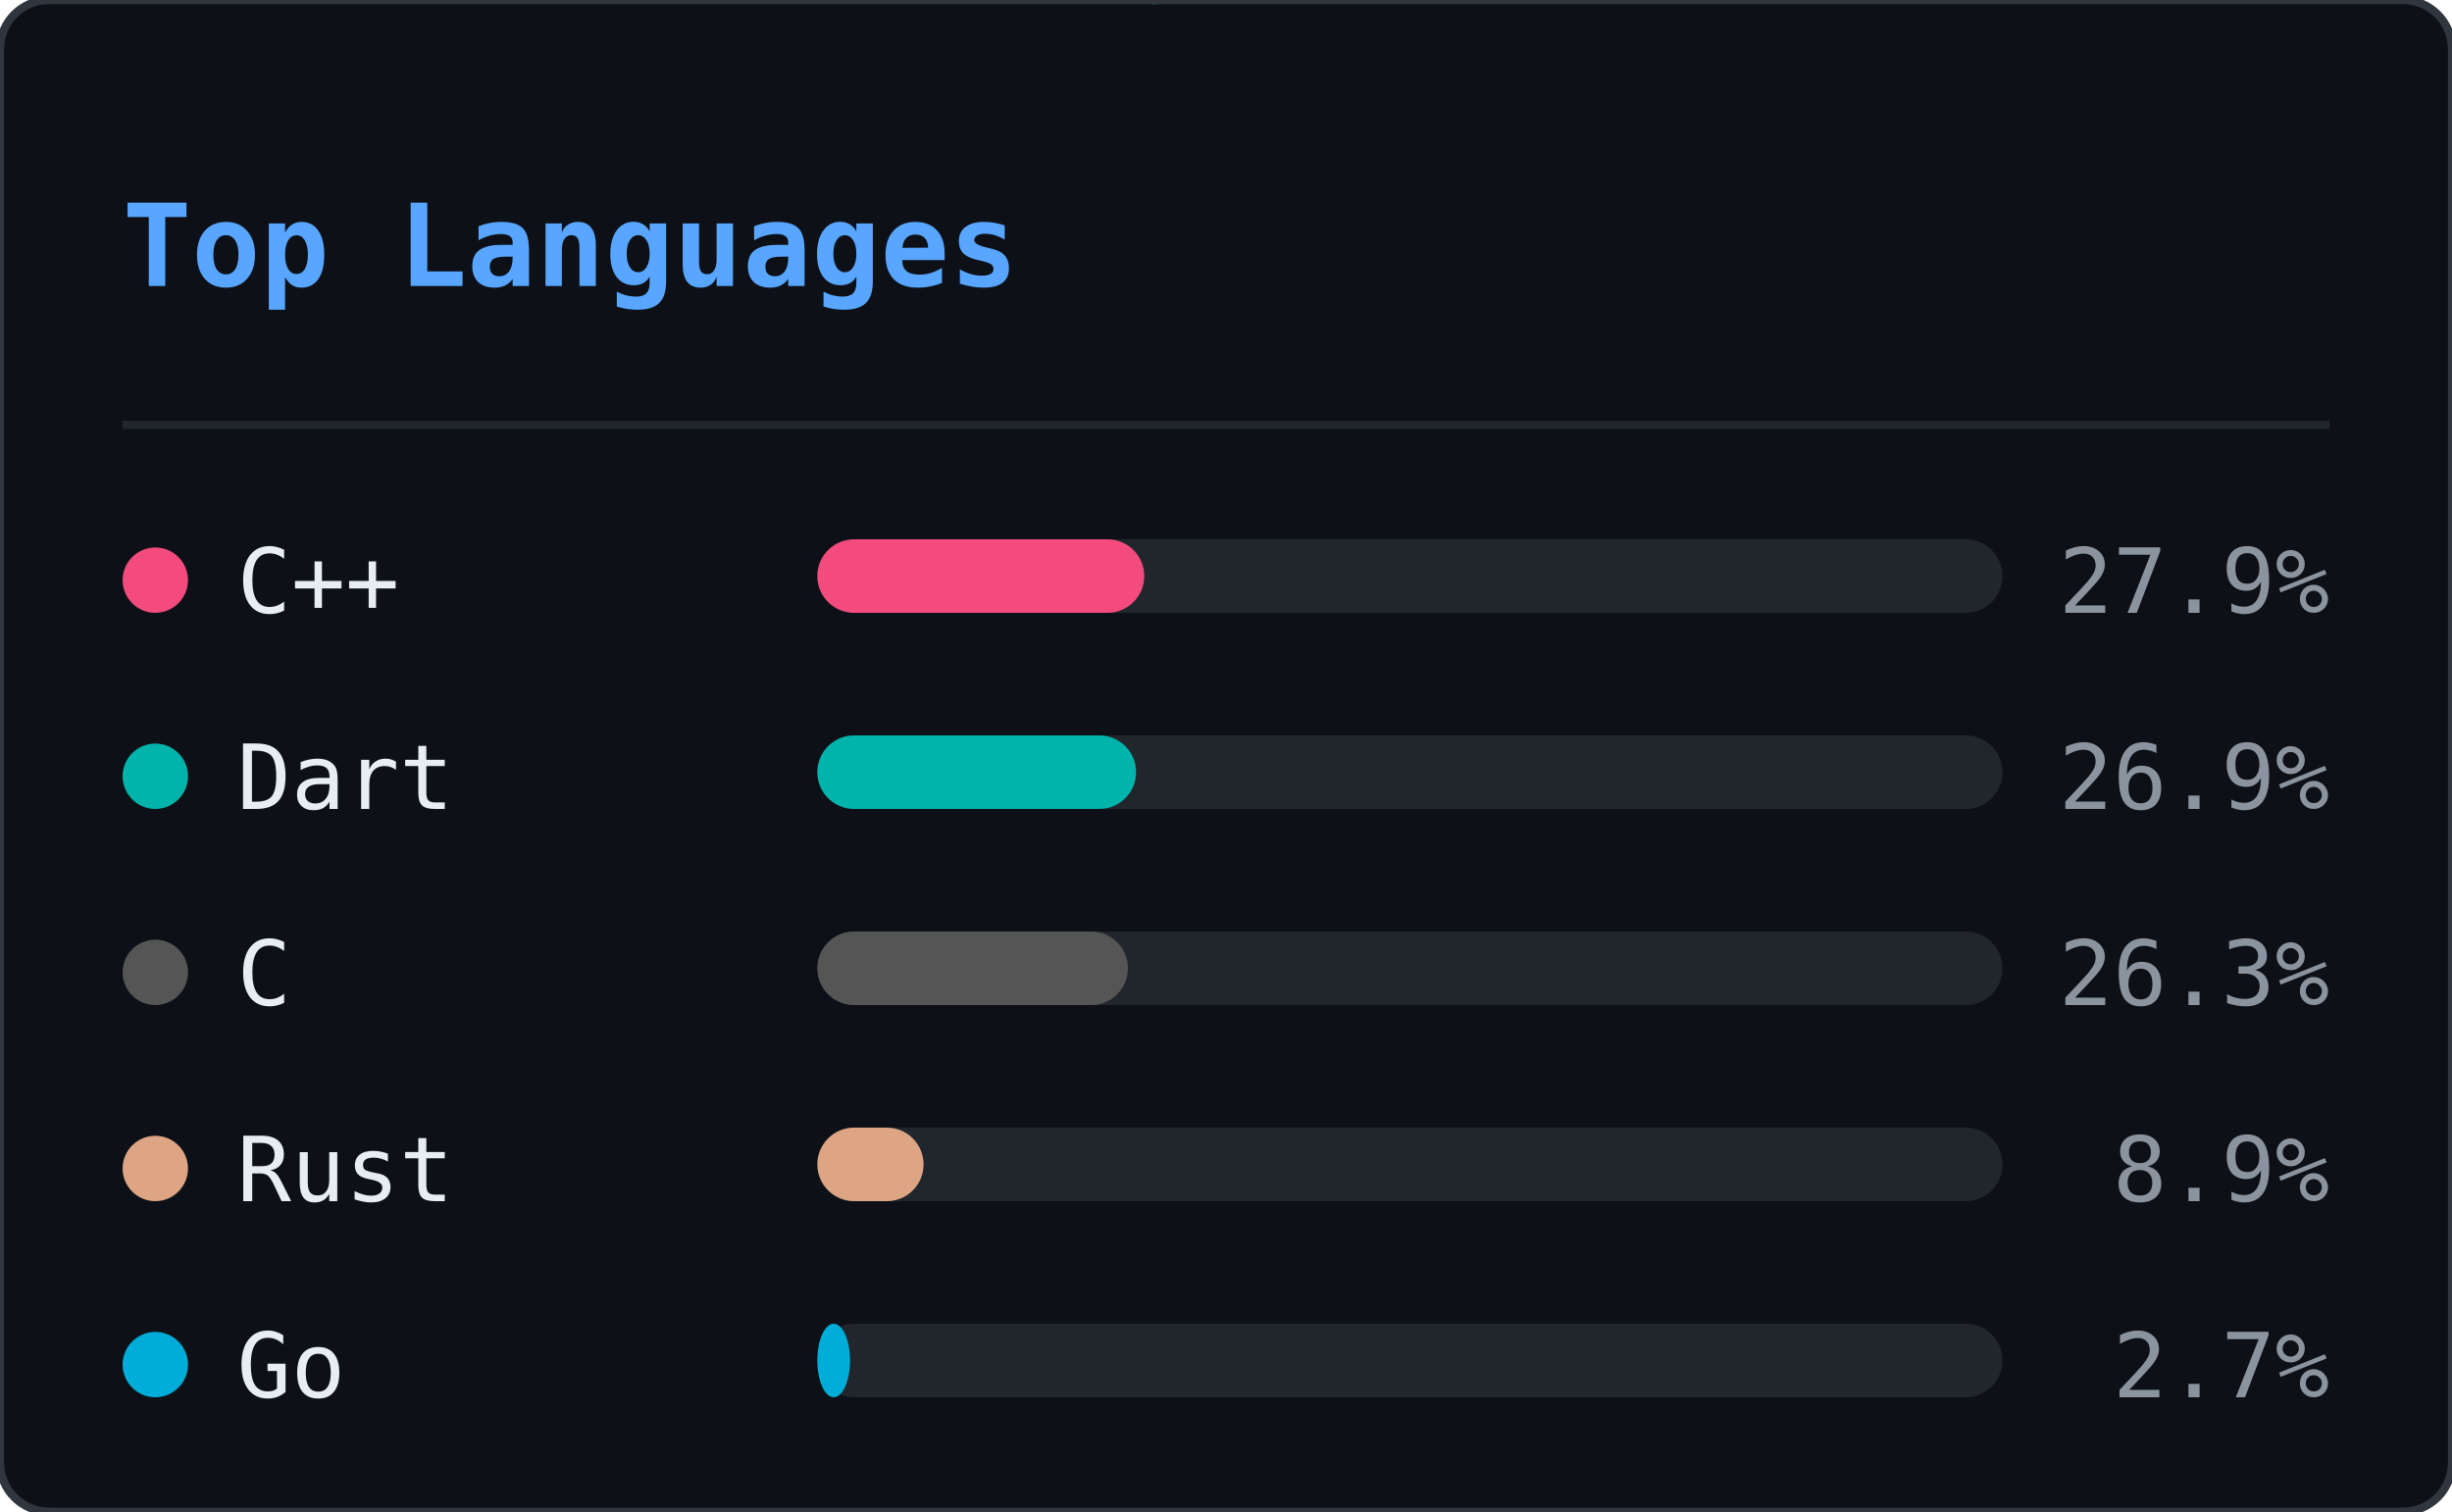
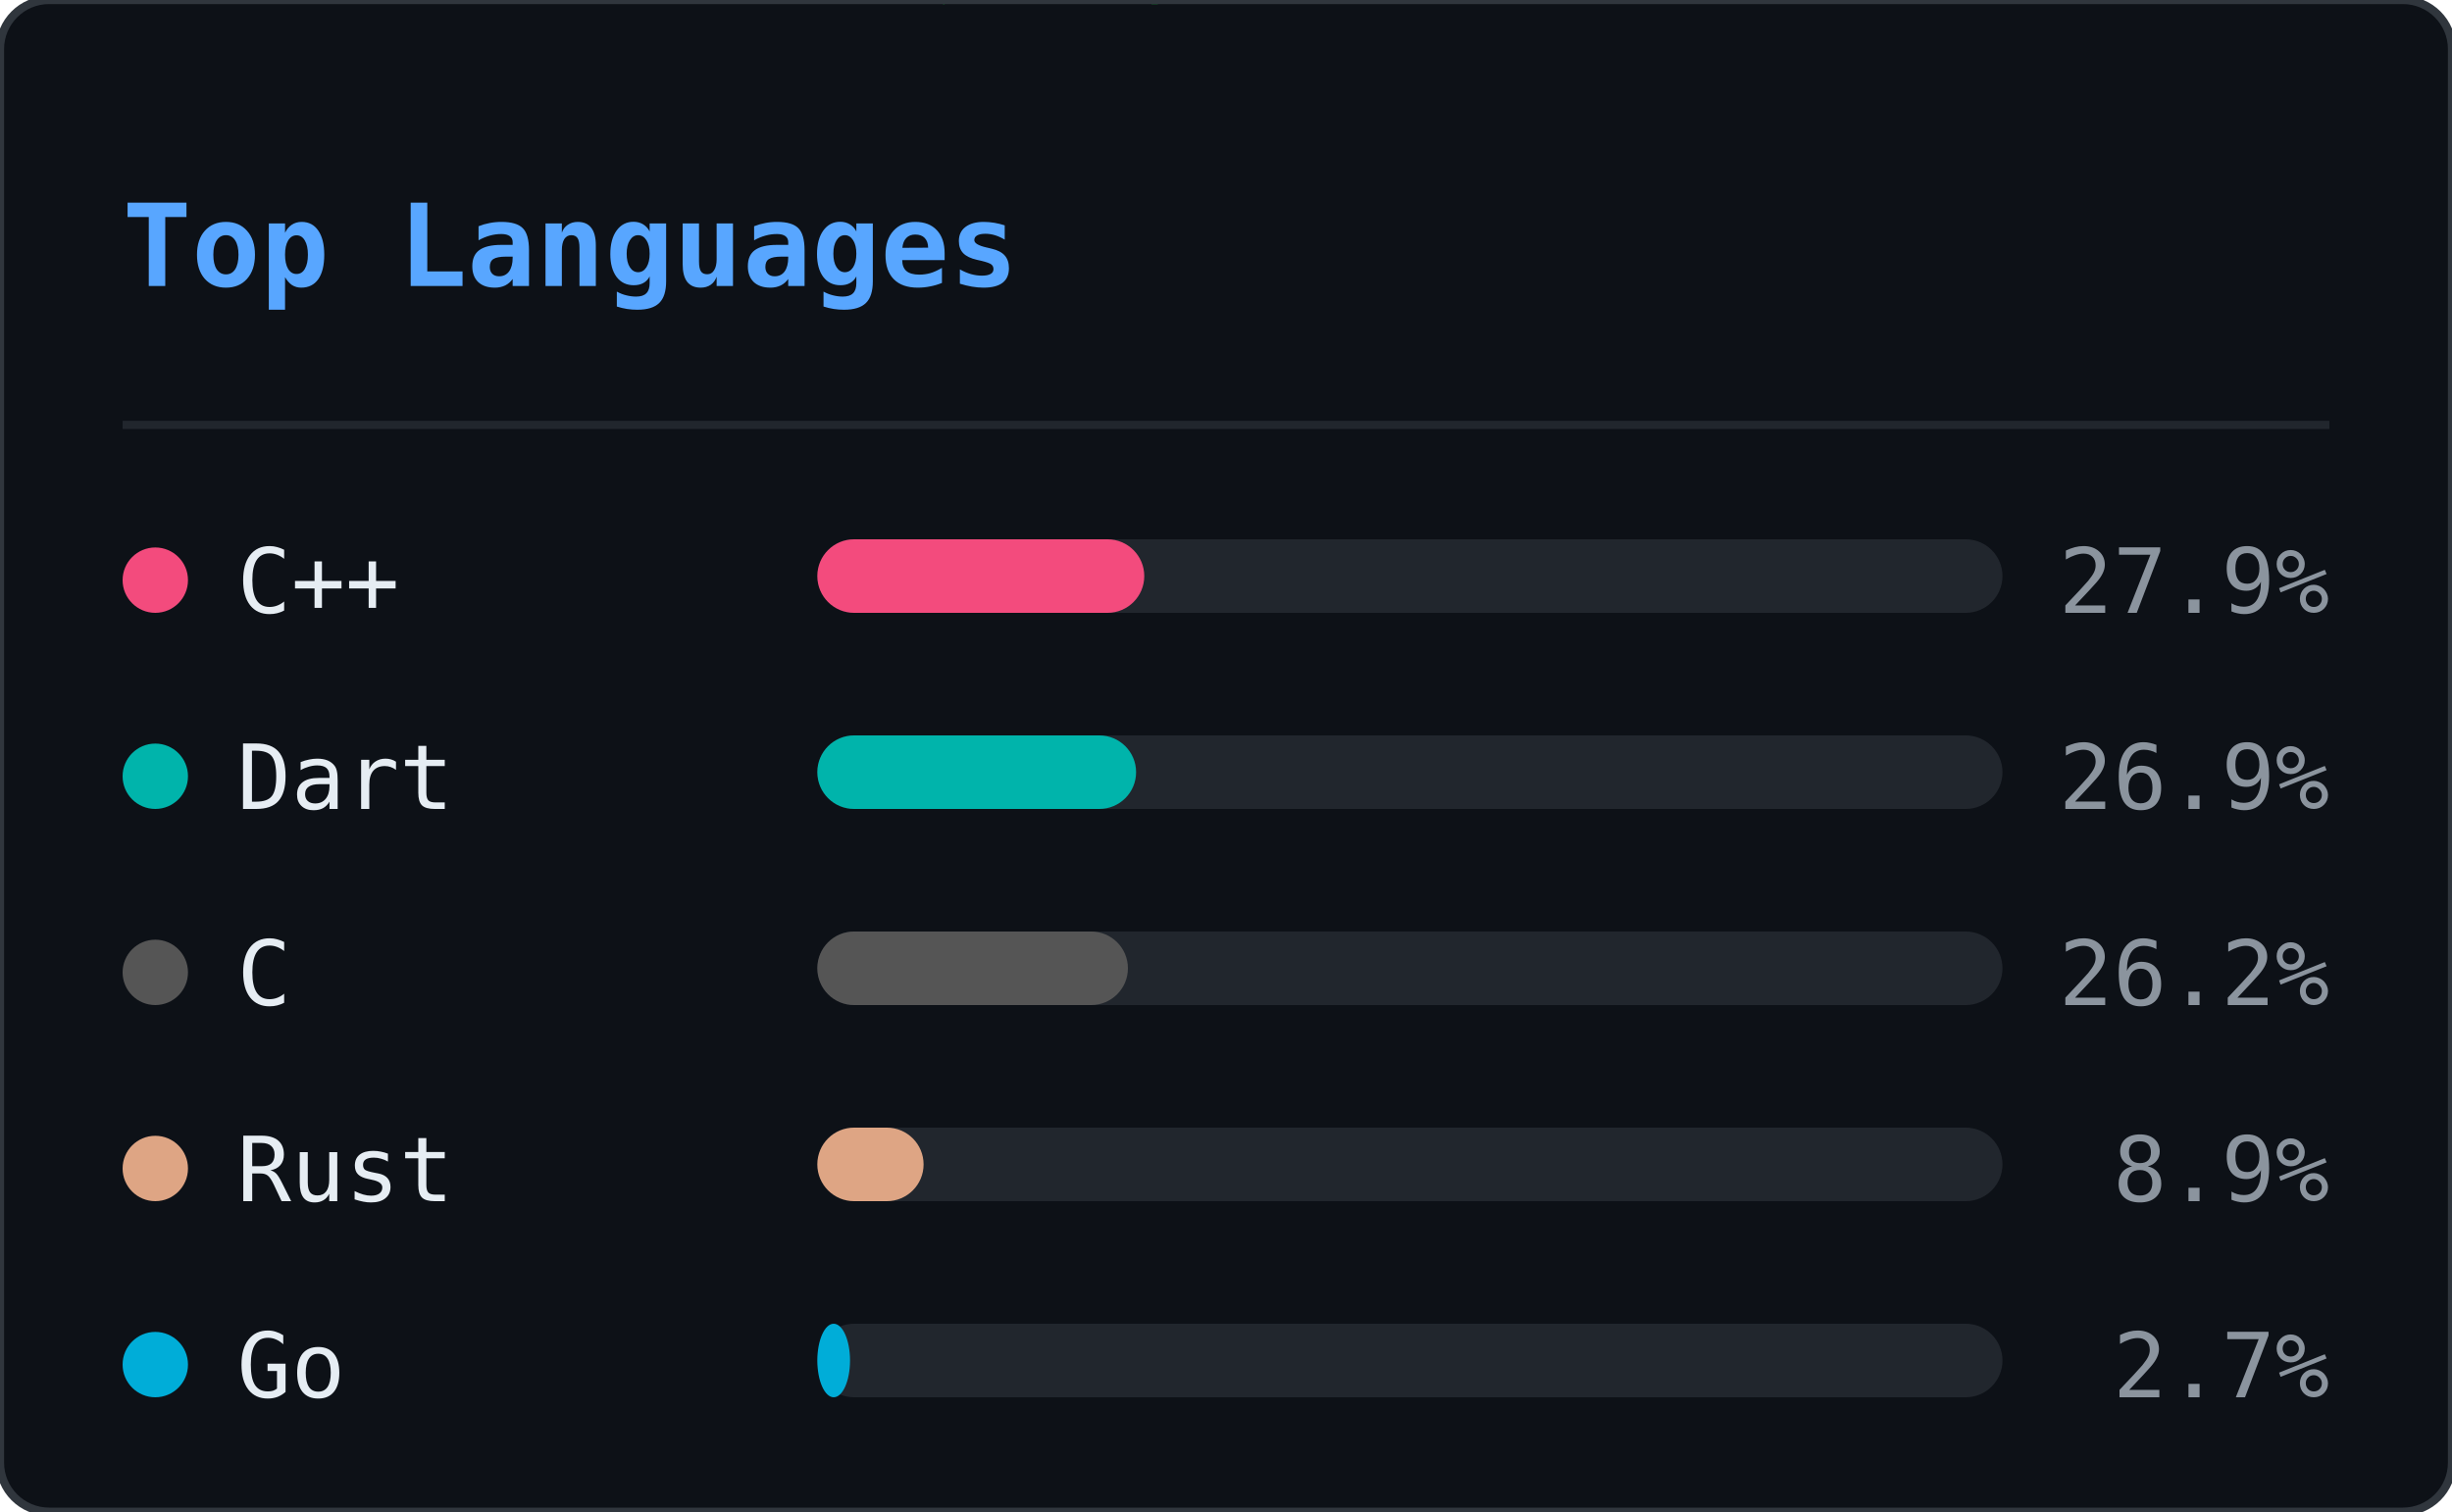
<svg xmlns="http://www.w3.org/2000/svg" width="300" height="185" viewBox="0 0 300 185">
  <defs>
    <clipPath id="ln-clip">
      <rect width="300" height="185" rx="6" />
    </clipPath>
  </defs>
  <rect width="300" height="185" rx="6" fill="#0d1117" />
  <g clip-path="url(#ln-clip)">
    <g opacity="0.22">
      <style>@keyframes ln0{from{transform:translateY(-46px)}to{transform:translateY(199px)}}@keyframes ln1{from{transform:translateY(-46px)}to{transform:translateY(199px)}}@keyframes ln2{from{transform:translateY(-46px)}to{transform:translateY(199px)}}@keyframes ln3{from{transform:translateY(-46px)}to{transform:translateY(199px)}}@keyframes ln4{from{transform:translateY(-46px)}to{transform:translateY(199px)}}@keyframes ln5{from{transform:translateY(-46px)}to{transform:translateY(199px)}}@keyframes ln6{from{transform:translateY(-46px)}to{transform:translateY(199px)}}@keyframes ln7{from{transform:translateY(-46px)}to{transform:translateY(199px)}}@keyframes ln8{from{transform:translateY(-46px)}to{transform:translateY(199px)}}@keyframes ln9{from{transform:translateY(-46px)}to{transform:translateY(199px)}}@keyframes ln10{from{transform:translateY(-46px)}to{transform:translateY(199px)}}@keyframes ln11{from{transform:translateY(-46px)}to{transform:translateY(199px)}}@keyframes ln12{from{transform:translateY(-46px)}to{transform:translateY(199px)}}@keyframes ln13{from{transform:translateY(-46px)}to{transform:translateY(199px)}}@keyframes ln14{from{transform:translateY(-46px)}to{transform:translateY(199px)}}@keyframes ln15{from{transform:translateY(-46px)}to{transform:translateY(199px)}}@keyframes ln16{from{transform:translateY(-46px)}to{transform:translateY(199px)}}@keyframes ln17{from{transform:translateY(-46px)}to{transform:translateY(199px)}}@keyframes ln18{from{transform:translateY(-46px)}to{transform:translateY(199px)}}@keyframes ln19{from{transform:translateY(-46px)}to{transform:translateY(199px)}}@keyframes ln20{from{transform:translateY(-46px)}to{transform:translateY(199px)}}@keyframes ln21{from{transform:translateY(-46px)}to{transform:translateY(199px)}}@keyframes ln22{from{transform:translateY(-46px)}to{transform:translateY(199px)}}</style>
      <g style="animation:ln0 1.92s linear infinite;animation-delay:-0.55s">
        <text x="93" y="0" font-family="monospace" font-size="12" fill="#00ff41">ｿ</text>
        <text x="93" y="-14" font-family="monospace" font-size="12" fill="#00ff41" opacity="0.75">7</text>
        <text x="93" y="-28" font-family="monospace" font-size="12" fill="#00ff41" opacity="0.50">3</text>
        <text x="93" y="-42" font-family="monospace" font-size="12" fill="#00ff41" opacity="0.25">ﾑ</text>
      </g>
      <g style="animation:ln1 2.40s linear infinite;animation-delay:-0.40s">
        <text x="41" y="0" font-family="monospace" font-size="12" fill="#00ff41">ｶ</text>
        <text x="41" y="-14" font-family="monospace" font-size="12" fill="#00ff41" opacity="0.75">ｭ</text>
        <text x="41" y="-28" font-family="monospace" font-size="12" fill="#00ff41" opacity="0.50">ｳ</text>
        <text x="41" y="-42" font-family="monospace" font-size="12" fill="#00ff41" opacity="0.25">ﾎ</text>
      </g>
      <g style="animation:ln2 2.75s linear infinite;animation-delay:-0.79s">
        <text x="205" y="0" font-family="monospace" font-size="12" fill="#00ff41">1</text>
        <text x="205" y="-14" font-family="monospace" font-size="12" fill="#00ff41" opacity="0.75">ﾀ</text>
        <text x="205" y="-28" font-family="monospace" font-size="12" fill="#00ff41" opacity="0.50">ﾓ</text>
        <text x="205" y="-42" font-family="monospace" font-size="12" fill="#00ff41" opacity="0.25">6</text>
      </g>
      <g style="animation:ln3 1.66s linear infinite;animation-delay:-0.60s">
        <text x="137" y="0" font-family="monospace" font-size="12" fill="#00ff41">ｮ</text>
        <text x="137" y="-14" font-family="monospace" font-size="12" fill="#00ff41" opacity="0.75">ｽ</text>
        <text x="137" y="-28" font-family="monospace" font-size="12" fill="#00ff41" opacity="0.50">ｾ</text>
        <text x="137" y="-42" font-family="monospace" font-size="12" fill="#00ff41" opacity="0.25">ｫ</text>
      </g>
      <g style="animation:ln4 2.63s linear infinite;animation-delay:-1.74s">
        <text x="37" y="0" font-family="monospace" font-size="12" fill="#00ff41">ｿ</text>
        <text x="37" y="-14" font-family="monospace" font-size="12" fill="#00ff41" opacity="0.75">ﾍ</text>
        <text x="37" y="-28" font-family="monospace" font-size="12" fill="#00ff41" opacity="0.50">ｨ</text>
        <text x="37" y="-42" font-family="monospace" font-size="12" fill="#00ff41" opacity="0.25">5</text>
      </g>
      <g style="animation:ln5 3.08s linear infinite;animation-delay:-2.49s">
        <text x="81" y="0" font-family="monospace" font-size="12" fill="#00ff41">2</text>
        <text x="81" y="-14" font-family="monospace" font-size="12" fill="#00ff41" opacity="0.75">ｻ</text>
        <text x="81" y="-28" font-family="monospace" font-size="12" fill="#00ff41" opacity="0.50">8</text>
        <text x="81" y="-42" font-family="monospace" font-size="12" fill="#00ff41" opacity="0.25">ﾑ</text>
      </g>
      <g style="animation:ln6 1.75s linear infinite;animation-delay:-1.65s">
        <text x="149" y="0" font-family="monospace" font-size="12" fill="#00ff41">ﾔ</text>
        <text x="149" y="-14" font-family="monospace" font-size="12" fill="#00ff41" opacity="0.75">6</text>
        <text x="149" y="-28" font-family="monospace" font-size="12" fill="#00ff41" opacity="0.50">ﾓ</text>
        <text x="149" y="-42" font-family="monospace" font-size="12" fill="#00ff41" opacity="0.25">ﾑ</text>
      </g>
      <g style="animation:ln7 2.87s linear infinite;animation-delay:-0.22s">
        <text x="133" y="0" font-family="monospace" font-size="12" fill="#00ff41">ｺ</text>
        <text x="133" y="-14" font-family="monospace" font-size="12" fill="#00ff41" opacity="0.75">ｬ</text>
        <text x="133" y="-28" font-family="monospace" font-size="12" fill="#00ff41" opacity="0.50">ﾋ</text>
        <text x="133" y="-42" font-family="monospace" font-size="12" fill="#00ff41" opacity="0.25">6</text>
      </g>
      <g style="animation:ln8 2.04s linear infinite;animation-delay:-0.62s">
        <text x="113" y="0" font-family="monospace" font-size="12" fill="#00ff41">ｩ</text>
        <text x="113" y="-14" font-family="monospace" font-size="12" fill="#00ff41" opacity="0.75">ﾘ</text>
        <text x="113" y="-28" font-family="monospace" font-size="12" fill="#00ff41" opacity="0.50">ﾂ</text>
        <text x="113" y="-42" font-family="monospace" font-size="12" fill="#00ff41" opacity="0.25">0</text>
      </g>
      <g style="animation:ln9 2.67s linear infinite;animation-delay:-1.60s">
        <text x="17" y="0" font-family="monospace" font-size="12" fill="#00ff41">ﾎ</text>
        <text x="17" y="-14" font-family="monospace" font-size="12" fill="#00ff41" opacity="0.75">5</text>
        <text x="17" y="-28" font-family="monospace" font-size="12" fill="#00ff41" opacity="0.50">ｵ</text>
        <text x="17" y="-42" font-family="monospace" font-size="12" fill="#00ff41" opacity="0.25">5</text>
      </g>
      <g style="animation:ln10 1.99s linear infinite;animation-delay:-0.10s">
        <text x="225" y="0" font-family="monospace" font-size="12" fill="#00ff41">ﾊ</text>
        <text x="225" y="-14" font-family="monospace" font-size="12" fill="#00ff41" opacity="0.75">ﾗ</text>
        <text x="225" y="-28" font-family="monospace" font-size="12" fill="#00ff41" opacity="0.50">ｧ</text>
        <text x="225" y="-42" font-family="monospace" font-size="12" fill="#00ff41" opacity="0.25">ｺ</text>
      </g>
      <g style="animation:ln11 1.72s linear infinite;animation-delay:-0.65s">
        <text x="105" y="0" font-family="monospace" font-size="12" fill="#00ff41">ﾁ</text>
        <text x="105" y="-14" font-family="monospace" font-size="12" fill="#00ff41" opacity="0.75">ｹ</text>
        <text x="105" y="-28" font-family="monospace" font-size="12" fill="#00ff41" opacity="0.50">ﾒ</text>
        <text x="105" y="-42" font-family="monospace" font-size="12" fill="#00ff41" opacity="0.25">ﾎ</text>
      </g>
      <g style="animation:ln12 1.89s linear infinite;animation-delay:-1.40s">
        <text x="157" y="0" font-family="monospace" font-size="12" fill="#00ff41">ﾝ</text>
        <text x="157" y="-14" font-family="monospace" font-size="12" fill="#00ff41" opacity="0.75">ﾊ</text>
        <text x="157" y="-28" font-family="monospace" font-size="12" fill="#00ff41" opacity="0.50">ﾀ</text>
        <text x="157" y="-42" font-family="monospace" font-size="12" fill="#00ff41" opacity="0.25">ｲ</text>
      </g>
      <g style="animation:ln13 1.87s linear infinite;animation-delay:-0.50s">
        <text x="65" y="0" font-family="monospace" font-size="12" fill="#00ff41">ｪ</text>
        <text x="65" y="-14" font-family="monospace" font-size="12" fill="#00ff41" opacity="0.75">ｮ</text>
        <text x="65" y="-28" font-family="monospace" font-size="12" fill="#00ff41" opacity="0.50">ﾏ</text>
        <text x="65" y="-42" font-family="monospace" font-size="12" fill="#00ff41" opacity="0.25">1</text>
      </g>
      <g style="animation:ln14 3.09s linear infinite;animation-delay:-1.87s">
        <text x="17" y="0" font-family="monospace" font-size="12" fill="#00ff41">ﾜ</text>
        <text x="17" y="-14" font-family="monospace" font-size="12" fill="#00ff41" opacity="0.75">ﾐ</text>
        <text x="17" y="-28" font-family="monospace" font-size="12" fill="#00ff41" opacity="0.50">ｸ</text>
        <text x="17" y="-42" font-family="monospace" font-size="12" fill="#00ff41" opacity="0.25">ｪ</text>
      </g>
      <g style="animation:ln15 1.72s linear infinite;animation-delay:-0.81s">
        <text x="133" y="0" font-family="monospace" font-size="12" fill="#00ff41">5</text>
        <text x="133" y="-14" font-family="monospace" font-size="12" fill="#00ff41" opacity="0.75">ｹ</text>
        <text x="133" y="-28" font-family="monospace" font-size="12" fill="#00ff41" opacity="0.50">0</text>
        <text x="133" y="-42" font-family="monospace" font-size="12" fill="#00ff41" opacity="0.25">ﾅ</text>
      </g>
      <g style="animation:ln16 2.04s linear infinite;animation-delay:-0.70s">
        <text x="41" y="0" font-family="monospace" font-size="12" fill="#00ff41">ｫ</text>
        <text x="41" y="-14" font-family="monospace" font-size="12" fill="#00ff41" opacity="0.75">ﾑ</text>
        <text x="41" y="-28" font-family="monospace" font-size="12" fill="#00ff41" opacity="0.50">8</text>
        <text x="41" y="-42" font-family="monospace" font-size="12" fill="#00ff41" opacity="0.25">ﾆ</text>
      </g>
      <g style="animation:ln17 2.90s linear infinite;animation-delay:-0.60s">
        <text x="89" y="0" font-family="monospace" font-size="12" fill="#00ff41">ｼ</text>
        <text x="89" y="-14" font-family="monospace" font-size="12" fill="#00ff41" opacity="0.75">ﾒ</text>
        <text x="89" y="-28" font-family="monospace" font-size="12" fill="#00ff41" opacity="0.50">ﾏ</text>
        <text x="89" y="-42" font-family="monospace" font-size="12" fill="#00ff41" opacity="0.25">9</text>
      </g>
      <g style="animation:ln18 1.79s linear infinite;animation-delay:-0.72s">
        <text x="261" y="0" font-family="monospace" font-size="12" fill="#00ff41">ﾗ</text>
        <text x="261" y="-14" font-family="monospace" font-size="12" fill="#00ff41" opacity="0.75">ﾝ</text>
        <text x="261" y="-28" font-family="monospace" font-size="12" fill="#00ff41" opacity="0.50">ﾚ</text>
        <text x="261" y="-42" font-family="monospace" font-size="12" fill="#00ff41" opacity="0.25">9</text>
      </g>
      <g style="animation:ln19 2.43s linear infinite;animation-delay:-2.21s">
        <text x="265" y="0" font-family="monospace" font-size="12" fill="#00ff41">8</text>
        <text x="265" y="-14" font-family="monospace" font-size="12" fill="#00ff41" opacity="0.75">ｽ</text>
        <text x="265" y="-28" font-family="monospace" font-size="12" fill="#00ff41" opacity="0.50">6</text>
        <text x="265" y="-42" font-family="monospace" font-size="12" fill="#00ff41" opacity="0.25">ﾗ</text>
      </g>
      <g style="animation:ln20 1.60s linear infinite;animation-delay:-0.29s">
        <text x="109" y="0" font-family="monospace" font-size="12" fill="#00ff41">ﾌ</text>
        <text x="109" y="-14" font-family="monospace" font-size="12" fill="#00ff41" opacity="0.75">ｧ</text>
        <text x="109" y="-28" font-family="monospace" font-size="12" fill="#00ff41" opacity="0.50">ﾅ</text>
        <text x="109" y="-42" font-family="monospace" font-size="12" fill="#00ff41" opacity="0.25">ﾒ</text>
      </g>
      <g style="animation:ln21 1.83s linear infinite;animation-delay:-1.82s">
        <text x="281" y="0" font-family="monospace" font-size="12" fill="#00ff41">ﾁ</text>
        <text x="281" y="-14" font-family="monospace" font-size="12" fill="#00ff41" opacity="0.75">ﾔ</text>
        <text x="281" y="-28" font-family="monospace" font-size="12" fill="#00ff41" opacity="0.50">4</text>
        <text x="281" y="-42" font-family="monospace" font-size="12" fill="#00ff41" opacity="0.25">ｲ</text>
      </g>
      <g style="animation:ln22 2.18s linear infinite;animation-delay:-0.55s">
        <text x="193" y="0" font-family="monospace" font-size="12" fill="#00ff41">8</text>
        <text x="193" y="-14" font-family="monospace" font-size="12" fill="#00ff41" opacity="0.75">ｽ</text>
        <text x="193" y="-28" font-family="monospace" font-size="12" fill="#00ff41" opacity="0.50">ﾓ</text>
        <text x="193" y="-42" font-family="monospace" font-size="12" fill="#00ff41" opacity="0.25">0</text>
      </g>
    </g>
  </g>
  <rect width="300" height="185" rx="6" fill="none" stroke="#30363d" stroke-width="1" />
  <text x="15" y="35" font-family="monospace" font-size="14" font-weight="600" fill="#58a6ff">Top Languages</text>
  <line x1="15" y1="52" x2="285" y2="52" stroke="#21262d" stroke-width="1" />
  <circle cx="19" cy="71" r="4" fill="#f34b7d" />
  <text x="29" y="75" font-family="monospace" font-size="11" fill="#e6edf3">C++</text>
  <rect x="100" y="66" width="145" height="9" rx="4.5" fill="#21262d" />
  <rect x="100" y="66" width="40" height="9" rx="4.5" fill="#f34b7d" />
  <text x="285" y="75" text-anchor="end" font-family="monospace" font-size="11" fill="#8b949e">27.9%</text>
  <circle cx="19" cy="95" r="4" fill="#00B4AB" />
  <text x="29" y="99" font-family="monospace" font-size="11" fill="#e6edf3">Dart</text>
  <rect x="100" y="90" width="145" height="9" rx="4.5" fill="#21262d" />
  <rect x="100" y="90" width="39" height="9" rx="4.5" fill="#00B4AB" />
  <text x="285" y="99" text-anchor="end" font-family="monospace" font-size="11" fill="#8b949e">26.9%</text>
  <circle cx="19" cy="119" r="4" fill="#555555" />
  <text x="29" y="123" font-family="monospace" font-size="11" fill="#e6edf3">C</text>
  <rect x="100" y="114" width="145" height="9" rx="4.5" fill="#21262d" />
  <rect x="100" y="114" width="38" height="9" rx="4.5" fill="#555555" />
-   <text x="285" y="123" text-anchor="end" font-family="monospace" font-size="11" fill="#8b949e">26.3%</text>
+   <text x="285" y="123" text-anchor="end" font-family="monospace" font-size="11" fill="#8b949e">26.2%</text>
  <circle cx="19" cy="143" r="4" fill="#dea584" />
  <text x="29" y="147" font-family="monospace" font-size="11" fill="#e6edf3">Rust</text>
  <rect x="100" y="138" width="145" height="9" rx="4.5" fill="#21262d" />
  <rect x="100" y="138" width="13" height="9" rx="4.5" fill="#dea584" />
  <text x="285" y="147" text-anchor="end" font-family="monospace" font-size="11" fill="#8b949e">8.9%</text>
  <circle cx="19" cy="167" r="4" fill="#00ADD8" />
  <text x="29" y="171" font-family="monospace" font-size="11" fill="#e6edf3">Go</text>
  <rect x="100" y="162" width="145" height="9" rx="4.5" fill="#21262d" />
  <rect x="100" y="162" width="4" height="9" rx="4.5" fill="#00ADD8" />
  <text x="285" y="171" text-anchor="end" font-family="monospace" font-size="11" fill="#8b949e">2.7%</text>
</svg>
